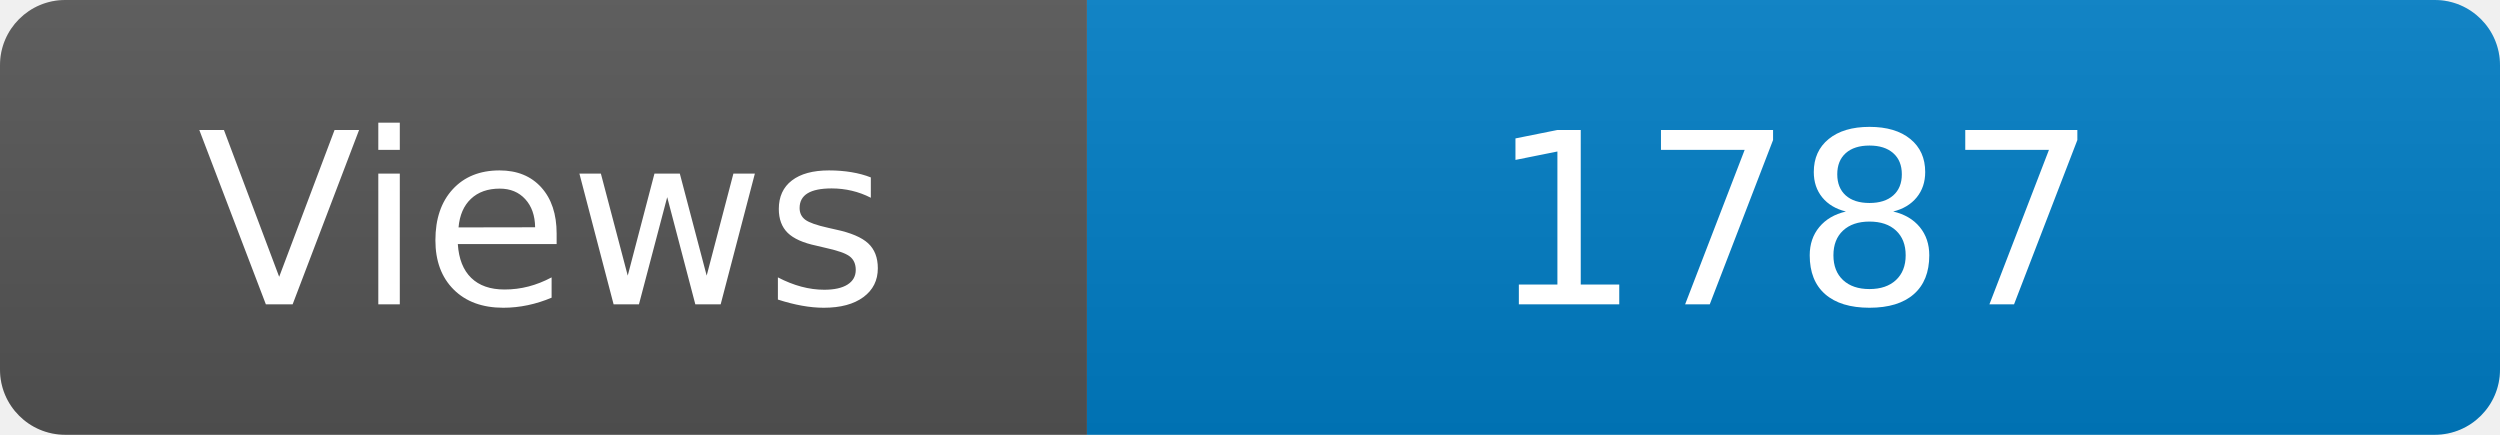
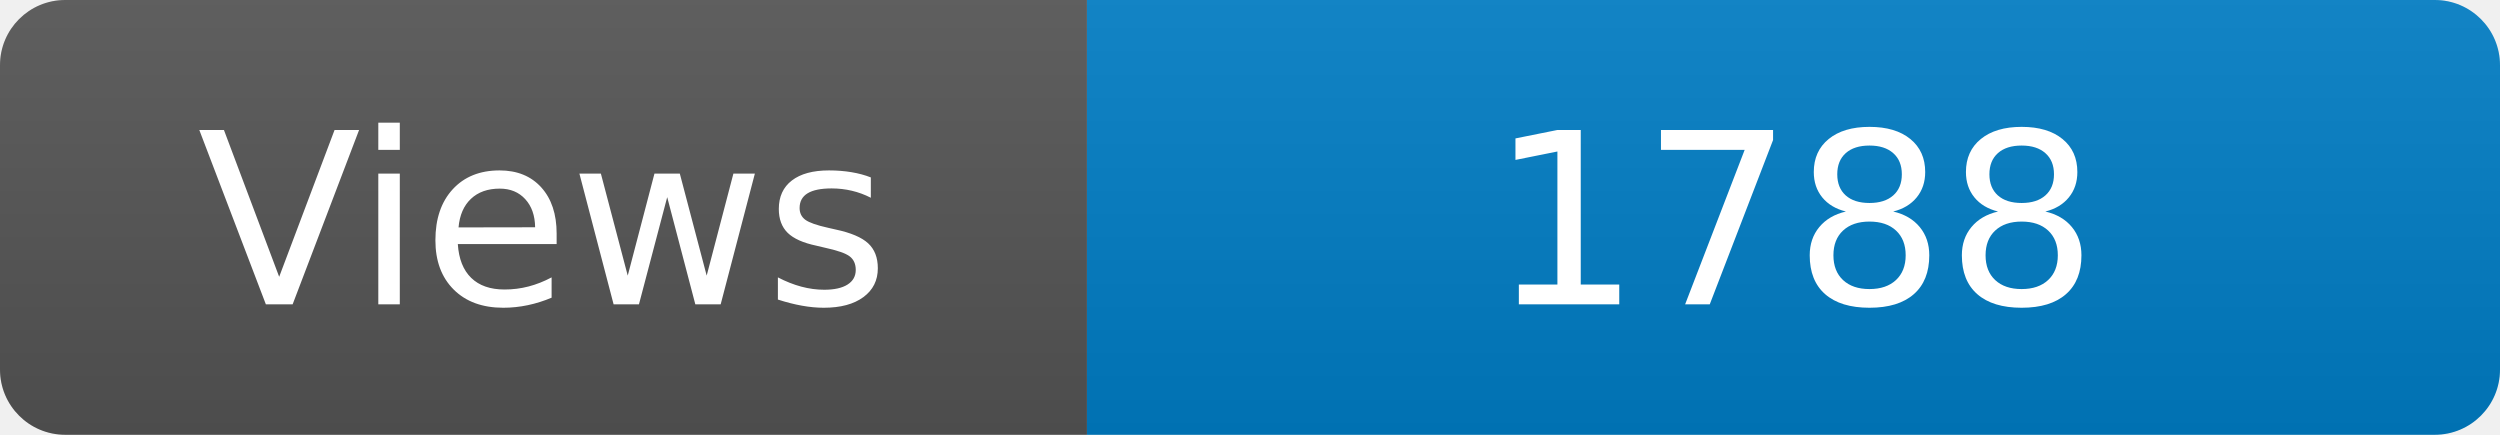
<svg xmlns="http://www.w3.org/2000/svg" width="115" height="20" role="img" aria-label="Maintained?: yes">
  <linearGradient id="s" x2="0" y2="100%">
    <stop offset="0" stop-color="#bbb" stop-opacity=".1" />
    <stop offset="1" stop-opacity=".1" />
  </linearGradient>
  <clipPath id="r">
    <rect width="115" height="20" rx="3" fill="#fff" />
  </clipPath>
  <g clip-path="url(#r)">
    <rect width="50" height="20" fill="#555" />
    <rect x="50" width="160" height="20" fill="#007ec6" />
    <rect width="115" height="20" fill="url(#s)" />
  </g>
  <g fill="#fff" text-anchor="middle" font-family="Verdana,Geneva,DejaVu Sans,sans-serif" font-size="110">
    <text x="250" y="140" transform="scale(.1)" fill="#fff">Views</text>
-     <text x="825" y="140" transform="scale(.1)" fill="#fff">1787</text>
+     <text x="825" y="140" transform="scale(.1)" fill="#fff">1788</text>
  </g>
</svg>
